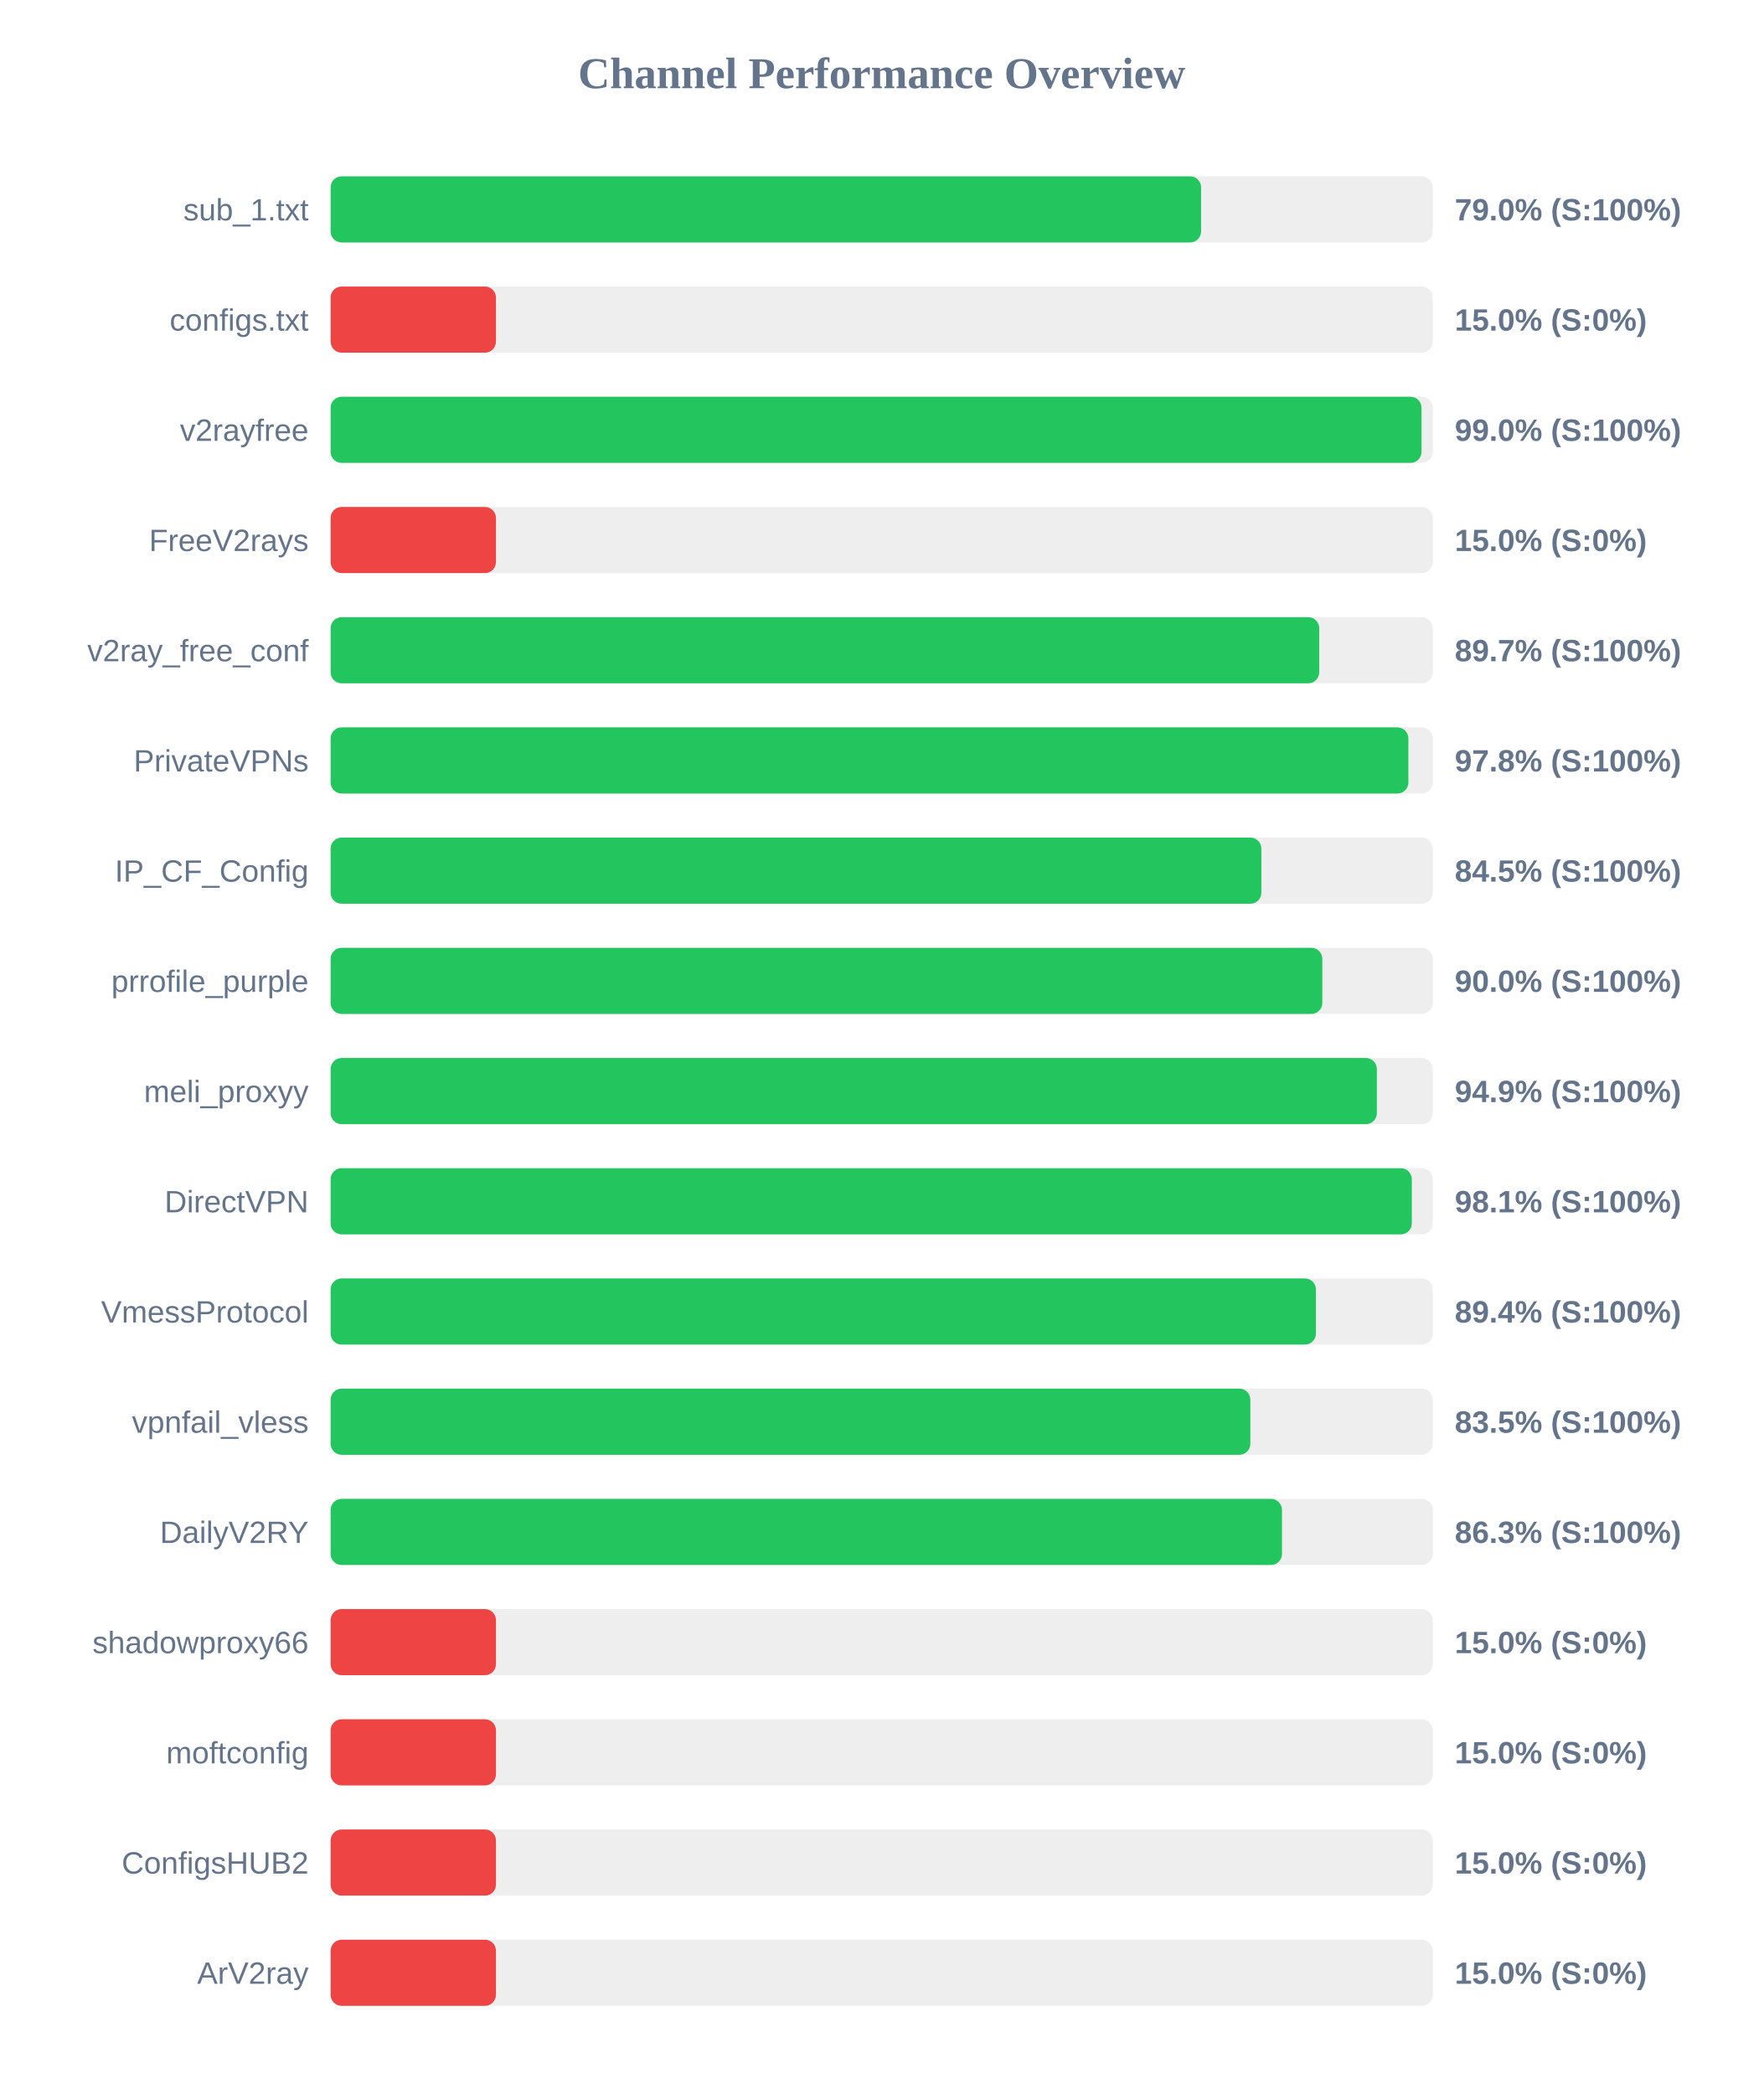
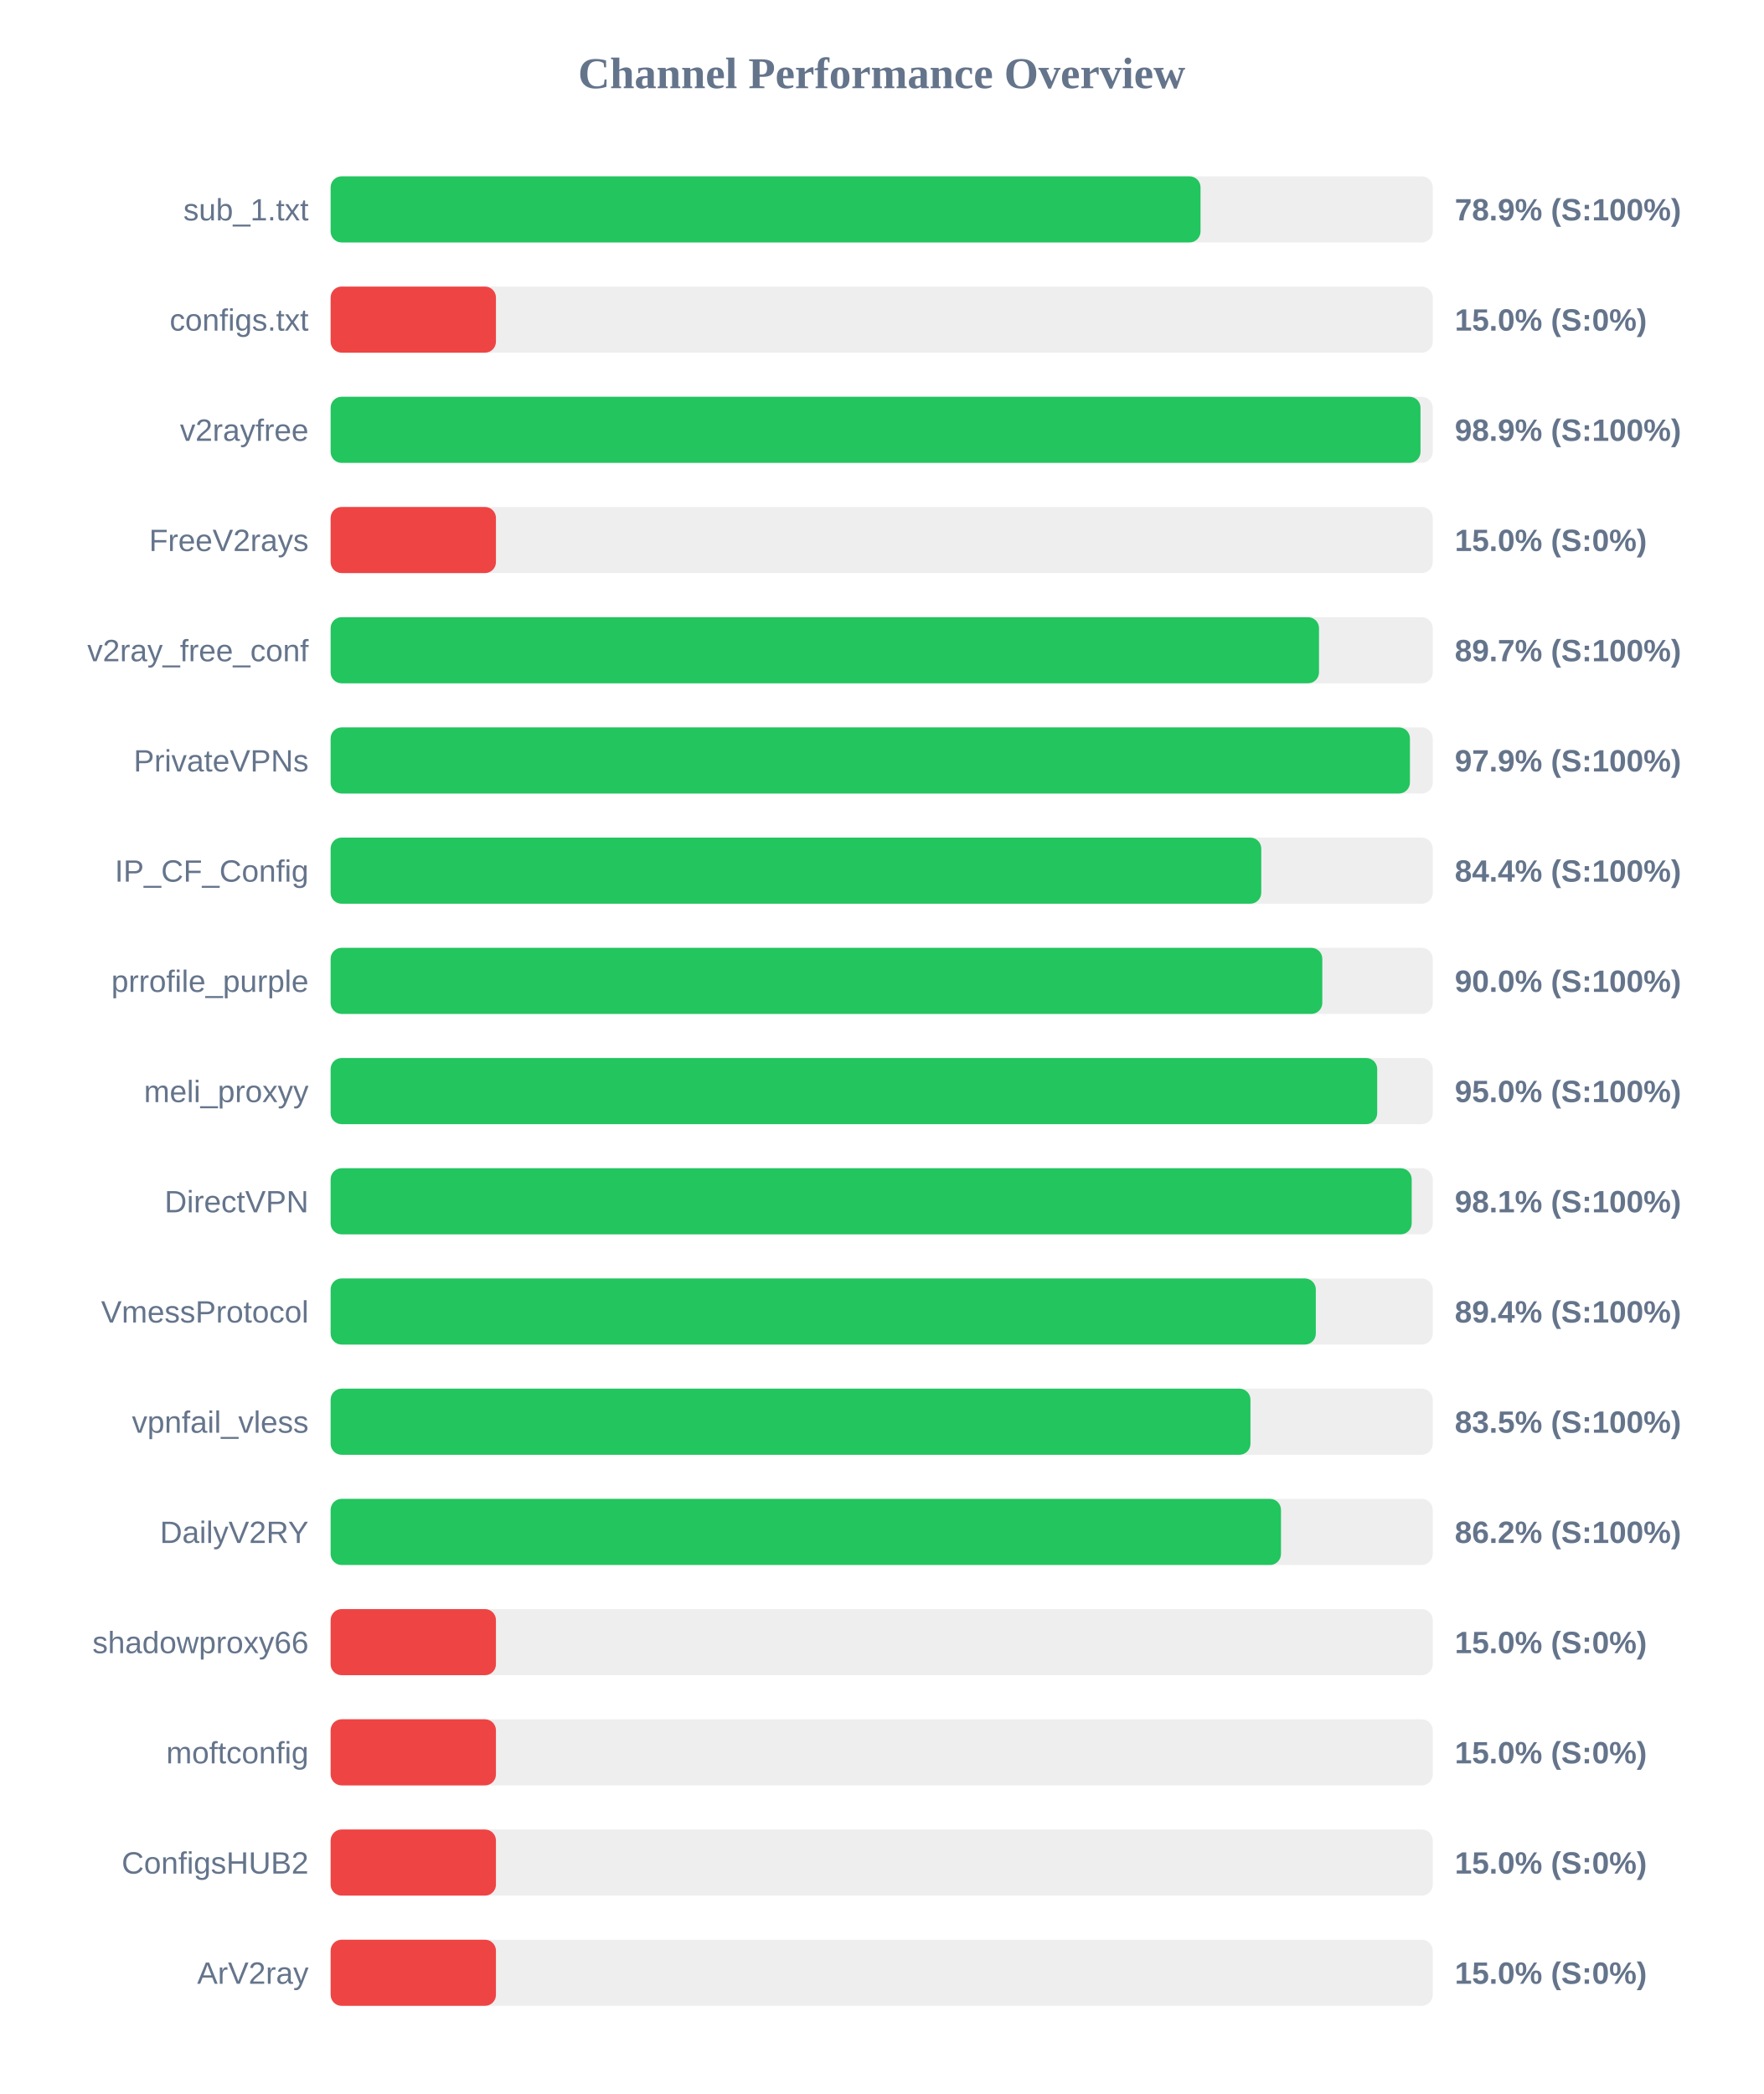
<svg xmlns="http://www.w3.org/2000/svg" width="800" height="950" version="1.1">
  <style>
        .row { font: 14px Arial; fill: #64748b; }
        .score { font: bold 14px Arial; fill: #64748b; }
    </style>
  <text x="400" y="40" text-anchor="middle" font-size="20px" font-weight="bold" fill="#64748b">Channel Performance Overview</text>
  <rect x="150" y="80" width="500" height="30" fill="#eee" rx="5" />
-   <rect x="150" y="80" width="394.9" height="30" fill="#22c55e" rx="5" />
+   <rect x="150" y="80" width="394.65" height="30" fill="#22c55e" rx="5" />
  <text x="140" y="100" text-anchor="end" class="row">sub_1.txt</text>
-   <text x="660" y="100" text-anchor="start" class="score">79.0% (S:100%)</text>
+   <text x="660" y="100" text-anchor="start" class="score">78.9% (S:100%)</text>
  <rect x="150" y="130" width="500" height="30" fill="#eee" rx="5" />
  <rect x="150" y="130" width="75.0" height="30" fill="#ef4444" rx="5" />
  <text x="140" y="150" text-anchor="end" class="row">configs.txt</text>
  <text x="660" y="150" text-anchor="start" class="score">15.0% (S:0%)</text>
  <rect x="150" y="180" width="500" height="30" fill="#eee" rx="5" />
-   <rect x="150" y="180" width="494.9" height="30" fill="#22c55e" rx="5" />
+   <rect x="150" y="180" width="494.45" height="30" fill="#22c55e" rx="5" />
  <text x="140" y="200" text-anchor="end" class="row">v2rayfree</text>
-   <text x="660" y="200" text-anchor="start" class="score">99.0% (S:100%)</text>
+   <text x="660" y="200" text-anchor="start" class="score">98.9% (S:100%)</text>
  <rect x="150" y="230" width="500" height="30" fill="#eee" rx="5" />
  <rect x="150" y="230" width="75.0" height="30" fill="#ef4444" rx="5" />
  <text x="140" y="250" text-anchor="end" class="row">FreeV2rays</text>
  <text x="660" y="250" text-anchor="start" class="score">15.0% (S:0%)</text>
  <rect x="150" y="280" width="500" height="30" fill="#eee" rx="5" />
-   <rect x="150" y="280" width="448.5" height="30" fill="#22c55e" rx="5" />
+   <rect x="150" y="280" width="448.4" height="30" fill="#22c55e" rx="5" />
  <text x="140" y="300" text-anchor="end" class="row">v2ray_free_conf</text>
  <text x="660" y="300" text-anchor="start" class="score">89.7% (S:100%)</text>
  <rect x="150" y="330" width="500" height="30" fill="#eee" rx="5" />
-   <rect x="150" y="330" width="488.95" height="30" fill="#22c55e" rx="5" />
+   <rect x="150" y="330" width="489.65" height="30" fill="#22c55e" rx="5" />
  <text x="140" y="350" text-anchor="end" class="row">PrivateVPNs</text>
-   <text x="660" y="350" text-anchor="start" class="score">97.8% (S:100%)</text>
+   <text x="660" y="350" text-anchor="start" class="score">97.9% (S:100%)</text>
  <rect x="150" y="380" width="500" height="30" fill="#eee" rx="5" />
-   <rect x="150" y="380" width="422.25" height="30" fill="#22c55e" rx="5" />
+   <rect x="150" y="380" width="422.2" height="30" fill="#22c55e" rx="5" />
  <text x="140" y="400" text-anchor="end" class="row">IP_CF_Config</text>
-   <text x="660" y="400" text-anchor="start" class="score">84.5% (S:100%)</text>
+   <text x="660" y="400" text-anchor="start" class="score">84.4% (S:100%)</text>
  <rect x="150" y="430" width="500" height="30" fill="#eee" rx="5" />
  <rect x="150" y="430" width="449.9" height="30" fill="#22c55e" rx="5" />
  <text x="140" y="450" text-anchor="end" class="row">prrofile_purple</text>
  <text x="660" y="450" text-anchor="start" class="score">90.0% (S:100%)</text>
  <rect x="150" y="480" width="500" height="30" fill="#eee" rx="5" />
-   <rect x="150" y="480" width="474.65" height="30" fill="#22c55e" rx="5" />
+   <rect x="150" y="480" width="474.8" height="30" fill="#22c55e" rx="5" />
  <text x="140" y="500" text-anchor="end" class="row">meli_proxyy</text>
-   <text x="660" y="500" text-anchor="start" class="score">94.9% (S:100%)</text>
+   <text x="660" y="500" text-anchor="start" class="score">95.0% (S:100%)</text>
  <rect x="150" y="530" width="500" height="30" fill="#eee" rx="5" />
-   <rect x="150" y="530" width="490.5" height="30" fill="#22c55e" rx="5" />
+   <rect x="150" y="530" width="490.45" height="30" fill="#22c55e" rx="5" />
  <text x="140" y="550" text-anchor="end" class="row">DirectVPN</text>
  <text x="660" y="550" text-anchor="start" class="score">98.1% (S:100%)</text>
  <rect x="150" y="580" width="500" height="30" fill="#eee" rx="5" />
-   <rect x="150" y="580" width="447.0" height="30" fill="#22c55e" rx="5" />
+   <rect x="150" y="580" width="446.95" height="30" fill="#22c55e" rx="5" />
  <text x="140" y="600" text-anchor="end" class="row">VmessProtocol</text>
  <text x="660" y="600" text-anchor="start" class="score">89.4% (S:100%)</text>
  <rect x="150" y="630" width="500" height="30" fill="#eee" rx="5" />
-   <rect x="150" y="630" width="417.25" height="30" fill="#22c55e" rx="5" />
+   <rect x="150" y="630" width="417.3" height="30" fill="#22c55e" rx="5" />
  <text x="140" y="650" text-anchor="end" class="row">vpnfail_vless</text>
  <text x="660" y="650" text-anchor="start" class="score">83.5% (S:100%)</text>
  <rect x="150" y="680" width="500" height="30" fill="#eee" rx="5" />
-   <rect x="150" y="680" width="431.6" height="30" fill="#22c55e" rx="5" />
+   <rect x="150" y="680" width="431.15" height="30" fill="#22c55e" rx="5" />
  <text x="140" y="700" text-anchor="end" class="row">DailyV2RY</text>
-   <text x="660" y="700" text-anchor="start" class="score">86.3% (S:100%)</text>
+   <text x="660" y="700" text-anchor="start" class="score">86.2% (S:100%)</text>
  <rect x="150" y="730" width="500" height="30" fill="#eee" rx="5" />
  <rect x="150" y="730" width="75.0" height="30" fill="#ef4444" rx="5" />
  <text x="140" y="750" text-anchor="end" class="row">shadowproxy66</text>
  <text x="660" y="750" text-anchor="start" class="score">15.0% (S:0%)</text>
  <rect x="150" y="780" width="500" height="30" fill="#eee" rx="5" />
  <rect x="150" y="780" width="75.0" height="30" fill="#ef4444" rx="5" />
  <text x="140" y="800" text-anchor="end" class="row">moftconfig</text>
  <text x="660" y="800" text-anchor="start" class="score">15.0% (S:0%)</text>
  <rect x="150" y="830" width="500" height="30" fill="#eee" rx="5" />
  <rect x="150" y="830" width="75.0" height="30" fill="#ef4444" rx="5" />
  <text x="140" y="850" text-anchor="end" class="row">ConfigsHUB2</text>
  <text x="660" y="850" text-anchor="start" class="score">15.0% (S:0%)</text>
  <rect x="150" y="880" width="500" height="30" fill="#eee" rx="5" />
  <rect x="150" y="880" width="75.0" height="30" fill="#ef4444" rx="5" />
  <text x="140" y="900" text-anchor="end" class="row">ArV2ray</text>
  <text x="660" y="900" text-anchor="start" class="score">15.0% (S:0%)</text>
</svg>
